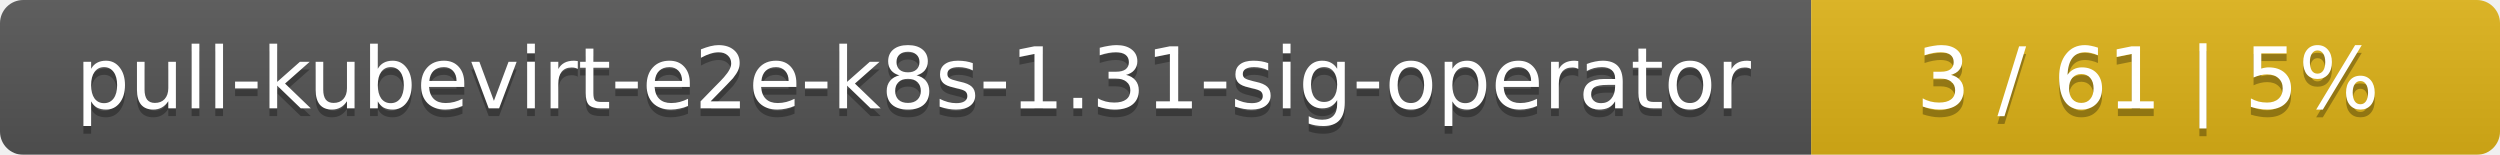
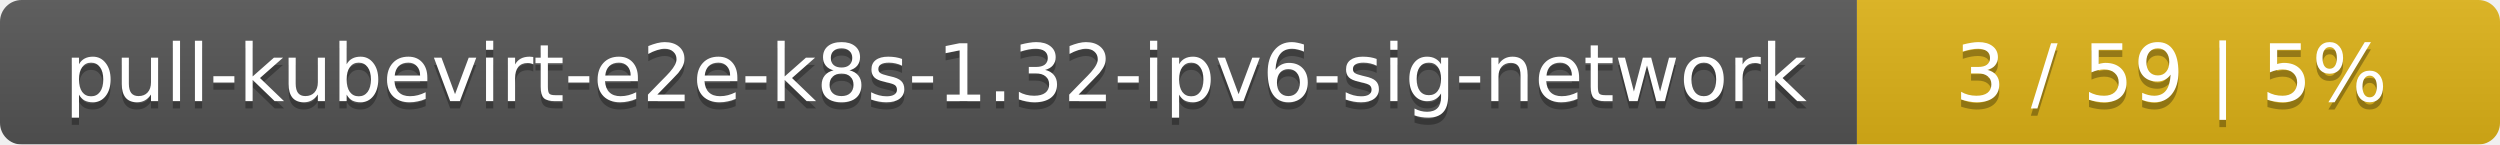
- <svg xmlns="http://www.w3.org/2000/svg" width="323" height="20">
+ <svg xmlns="http://www.w3.org/2000/svg" width="346" height="20">
  <linearGradient id="smooth" x2="0" y2="100%">
    <stop offset="0" stop-color="#bbb" stop-opacity=".1" />
    <stop offset="1" stop-opacity=".1" />
  </linearGradient>
  <mask id="round">
-     <rect width="323" height="20" rx="3" fill="#fff" />
+     <rect width="346" height="20" rx="3" fill="#fff" />
  </mask>
  <g mask="url(#round)">
-     <rect width="234" height="20" fill="#555" />
-     <rect x="234" width="89" height="20" fill="#dfb317" />
-     <rect width="323" height="20" fill="url(#smooth)" />
+     <rect width="257" height="20" fill="#555" />
+     <rect x="257" width="89" height="20" fill="#dfb317" />
+     <rect width="346" height="20" fill="url(#smooth)" />
  </g>
  <g fill="#fff" text-anchor="middle" font-family="DejaVu Sans,Verdana,Geneva,sans-serif" font-size="11">
-     <text x="118" y="15" fill="#010101" fill-opacity=".3">pull-kubevirt-e2e-k8s-1.31-sig-operator</text>
-     <text x="118" y="14">pull-kubevirt-e2e-k8s-1.31-sig-operator</text>
-     <text x="277.5" y="15" fill="#010101" fill-opacity=".3">3 / 61    |    5%</text>
-     <text x="277.5" y="14">3 / 61    |    5%</text>
+     <text x="129.5" y="15" fill="#010101" fill-opacity=".3">pull-kubevirt-e2e-k8s-1.32-ipv6-sig-network</text>
+     <text x="129.5" y="14">pull-kubevirt-e2e-k8s-1.32-ipv6-sig-network</text>
+     <text x="300.5" y="15" fill="#010101" fill-opacity=".3">3 / 59    |    5%</text>
+     <text x="300.5" y="14">3 / 59    |    5%</text>
  </g>
</svg>
